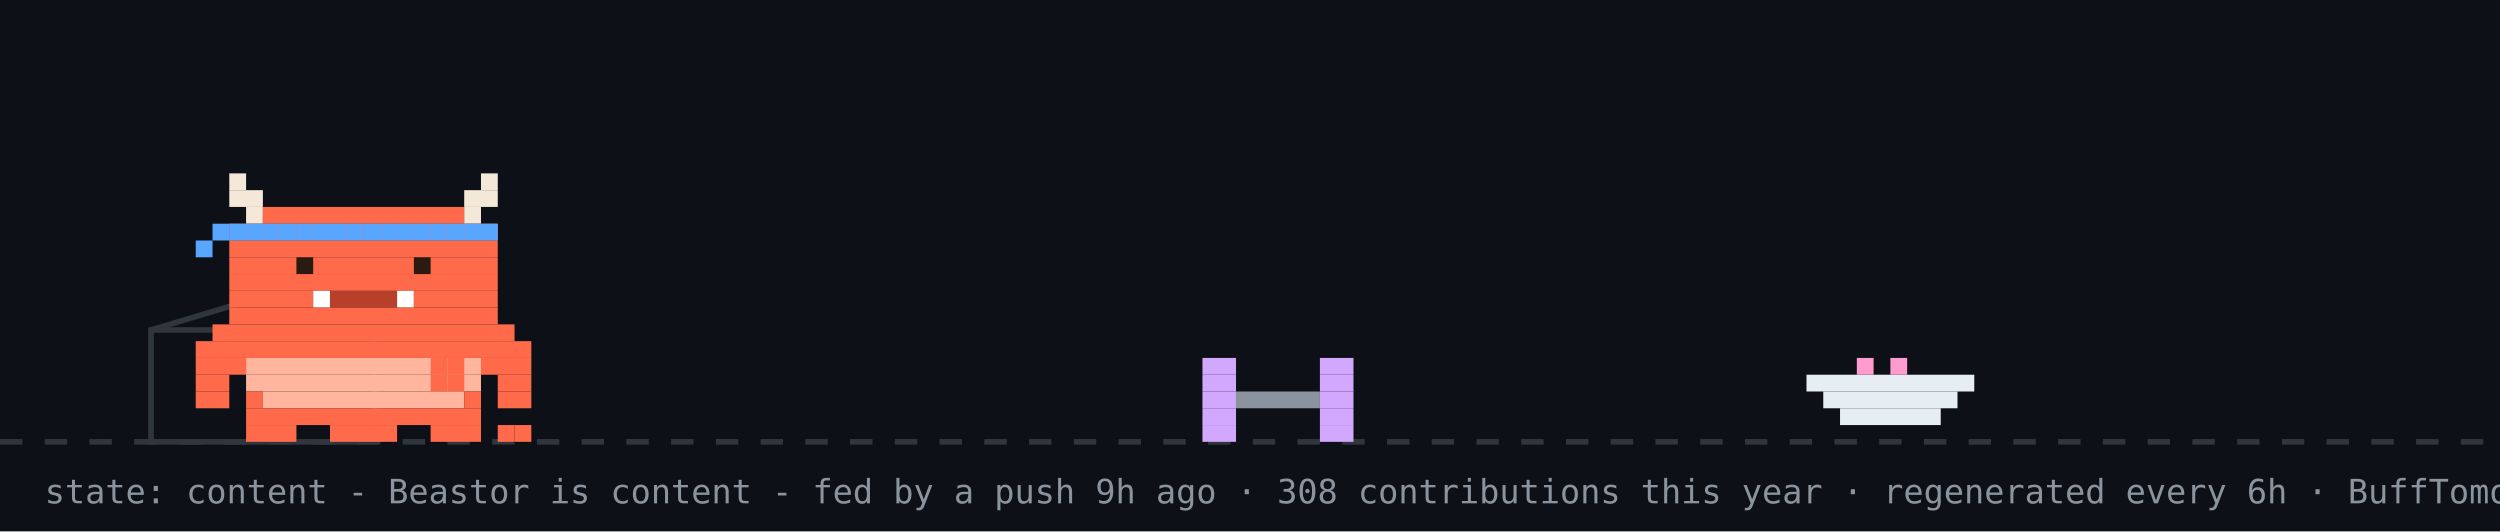
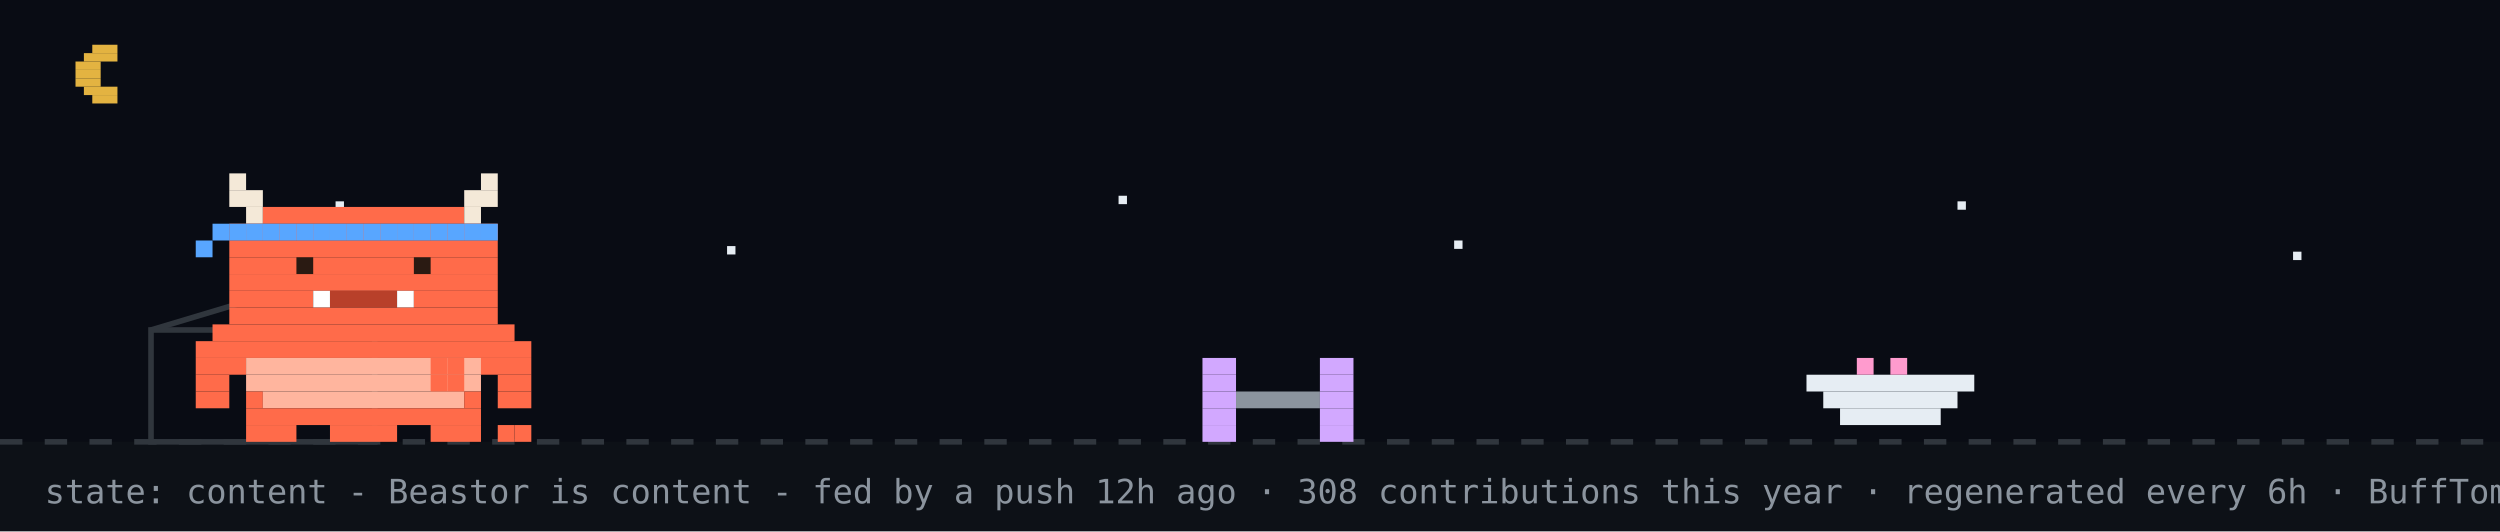
<svg xmlns="http://www.w3.org/2000/svg" width="894" height="190" viewBox="0 0 894 190" role="img" aria-label="Beastor: content">
  <rect width="894" height="190" fill="#0d1117" />
+   <rect width="894" height="158" fill="#02060f" opacity="0.4" />
+   <rect x="33" y="16" width="9" height="3" fill="#e3b341" />
+   <rect x="30" y="19" width="12" height="3" fill="#e3b341" />
+   <rect x="27" y="22" width="9" height="3" fill="#e3b341" />
+   <rect x="27" y="25" width="9" height="3" fill="#e3b341" />
+   <rect x="27" y="28" width="9" height="3" fill="#e3b341" />
+   <rect x="30" y="31" width="12" height="3" fill="#e3b341" />
+   <rect x="33" y="34" width="9" height="3" fill="#e3b341" />
+   <rect x="120" y="72" width="3" height="3" fill="#e6edf3">
+     <animate attributeName="opacity" values="1;0.2;1" dur="2.2s" begin="0s" repeatCount="indefinite" />
+   </rect>
+   <rect x="260" y="88" width="3" height="3" fill="#e6edf3">
+     <animate attributeName="opacity" values="1;0.2;1" dur="2.2s" begin="0.7s" repeatCount="indefinite" />
+   </rect>
+   <rect x="400" y="70" width="3" height="3" fill="#e6edf3">
+     <animate attributeName="opacity" values="1;0.2;1" dur="2.2s" begin="1.3s" repeatCount="indefinite" />
+   </rect>
+   <rect x="520" y="86" width="3" height="3" fill="#e6edf3">
+     <animate attributeName="opacity" values="1;0.2;1" dur="2.2s" begin="0.4s" repeatCount="indefinite" />
+   </rect>
+   <rect x="700" y="72" width="3" height="3" fill="#e6edf3">
+     <animate attributeName="opacity" values="1;0.2;1" dur="2.2s" begin="1.7s" repeatCount="indefinite" />
+   </rect>
+   <rect x="820" y="90" width="3" height="3" fill="#e6edf3">
+     <animate attributeName="opacity" values="1;0.2;1" dur="2.2s" begin="1s" repeatCount="indefinite" />
+   </rect>
  <line x1="0" y1="158" x2="894" y2="158" stroke="#30363d" stroke-width="2" stroke-dasharray="8 8" />
  <rect x="54" y="118" width="80" height="40" fill="none" stroke="#30363d" stroke-width="2" />
  <line x1="54" y1="118" x2="94" y2="106" stroke="#30363d" stroke-width="2" />
  <g transform="translate(430,0)">
    <g>
      <animateTransform attributeName="transform" type="translate" values="0 0;0 0;52 -10;52 0;52 0;0 0" keyTimes="0;0.660;0.690;0.780;0.860;1" dur="32s" begin="7s" repeatCount="indefinite" />
      <rect x="0" y="128" width="12" height="6" fill="#d2a8ff" />
      <rect x="42" y="128" width="12" height="6" fill="#d2a8ff" />
      <rect x="0" y="134" width="12" height="6" fill="#d2a8ff" />
      <rect x="42" y="134" width="12" height="6" fill="#d2a8ff" />
      <rect x="0" y="140" width="12" height="6" fill="#d2a8ff" />
      <rect x="12" y="140" width="30" height="6" fill="#8b949e" />
      <rect x="42" y="140" width="12" height="6" fill="#d2a8ff" />
      <rect x="0" y="146" width="12" height="6" fill="#d2a8ff" />
      <rect x="42" y="146" width="12" height="6" fill="#d2a8ff" />
      <rect x="0" y="152" width="12" height="6" fill="#d2a8ff" />
      <rect x="42" y="152" width="12" height="6" fill="#d2a8ff" />
    </g>
  </g>
  <rect x="646" y="134" width="60" height="6" fill="#e6edf3" />
  <rect x="652" y="140" width="48" height="6" fill="#e6edf3" />
  <rect x="658" y="146" width="36" height="6" fill="#e6edf3" />
  <rect x="664" y="128" width="6" height="6" fill="#ff9bce" />
  <rect x="676" y="128" width="6" height="6" fill="#ff9bce" />
  <g transform="translate(70,0)">
    <animateTransform attributeName="transform" type="translate" values="70 0;500 0;500 0;320 0;320 0;70 0;70 0" keyTimes="0;0.12;0.35;0.45;0.62;0.82;1" dur="32s" begin="7s" repeatCount="indefinite" />
    <g>
      <animateTransform attributeName="transform" type="translate" values="0 0;0 -3;0 0" dur="0.7s" repeatCount="indefinite" />
      <rect x="0" y="122" width="120" height="6" fill="#FF6B4A" />
      <rect x="0" y="128" width="18" height="6" fill="#FF6B4A" />
      <rect x="18" y="128" width="84" height="6" fill="#FFB59E" />
      <rect x="102" y="128" width="18" height="6" fill="#FF6B4A" />
      <rect x="0" y="134" width="12" height="6" fill="#FF6B4A" />
      <rect x="18" y="134" width="84" height="6" fill="#FFB59E" />
      <rect x="108" y="134" width="12" height="6" fill="#FF6B4A" />
      <rect x="0" y="140" width="12" height="6" fill="#FF6B4A" />
      <rect x="18" y="140" width="6" height="6" fill="#FF6B4A" />
      <rect x="24" y="140" width="72" height="6" fill="#FFB59E" />
      <rect x="96" y="140" width="6" height="6" fill="#FF6B4A" />
      <rect x="108" y="140" width="12" height="6" fill="#FF6B4A" />
      <rect x="18" y="146" width="84" height="6" fill="#FF6B4A" />
      <rect x="18" y="152" width="18" height="6" fill="#FF6B4A" />
      <rect x="48" y="152" width="24" height="6" fill="#FF6B4A" />
      <rect x="84" y="152" width="18" height="6" fill="#FF6B4A" />
      <g>
        <animate attributeName="opacity" values="1;0;1" keyTimes="0;0.5;1" calcMode="discrete" dur="1.4s" repeatCount="indefinite" />
        <rect x="108" y="152" width="6" height="6" fill="#FF6B4A" />
        <rect x="114" y="152" width="6" height="6" fill="#FF6B4A" />
      </g>
      <g opacity="0">
        <animate attributeName="opacity" values="0;1;0" keyTimes="0;0.5;1" calcMode="discrete" dur="1.4s" repeatCount="indefinite" />
        <rect x="108" y="152" width="6" height="6" fill="#FF6B4A" />
        <rect x="114" y="146" width="6" height="6" fill="#FF6B4A" />
      </g>
      <g>
        <animate attributeName="opacity" values="1;1;0;0;1" keyTimes="0;0.660;0.720;0.780;1" calcMode="discrete" dur="32s" begin="7s" repeatCount="indefinite" />
        <rect x="84" y="128" width="6" height="6" fill="#FF6B4A" />
        <rect x="90" y="128" width="6" height="6" fill="#FF6B4A" />
        <rect x="84" y="134" width="6" height="6" fill="#FF6B4A" />
        <rect x="90" y="134" width="6" height="6" fill="#FF6B4A" />
      </g>
      <g opacity="0">
        <animate attributeName="opacity" values="0;0;1;1;0" keyTimes="0;0.660;0.720;0.780;1" calcMode="discrete" dur="32s" begin="7s" repeatCount="indefinite" />
        <rect x="96" y="134" width="6" height="6" fill="#FF6B4A" />
        <rect x="102" y="134" width="6" height="6" fill="#FF6B4A" />
        <rect x="108" y="134" width="6" height="6" fill="#FF6B4A" />
        <rect x="114" y="134" width="6" height="6" fill="#FF6B4A" />
        <rect x="114" y="128" width="6" height="6" fill="#FF6B4A" />
      </g>
      <g>
        <animateTransform attributeName="transform" type="translate" values="0 0;0 0;0 8;0 0;0 8;0 0;0 8;0 0;0 0" keyTimes="0.000;0.150;0.180;0.210;0.240;0.270;0.300;0.330;1.000" dur="32s" begin="7s" repeatCount="indefinite" />
        <rect x="12" y="62" width="6" height="6" fill="#F4E9D8" />
        <rect x="102" y="62" width="6" height="6" fill="#F4E9D8" />
        <rect x="12" y="68" width="12" height="6" fill="#F4E9D8" />
        <rect x="96" y="68" width="12" height="6" fill="#F4E9D8" />
        <rect x="18" y="74" width="6" height="6" fill="#F4E9D8" />
        <rect x="24" y="74" width="72" height="6" fill="#FF6B4A" />
        <rect x="96" y="74" width="6" height="6" fill="#F4E9D8" />
        <rect x="12" y="80" width="96" height="6" fill="#FF6B4A" />
        <rect x="12" y="86" width="96" height="6" fill="#FF6B4A" />
        <rect x="12" y="92" width="96" height="6" fill="#FF6B4A" />
        <rect x="12" y="98" width="96" height="6" fill="#FF6B4A" />
        <rect x="12" y="104" width="30" height="6" fill="#FF6B4A" />
        <rect x="42" y="104" width="6" height="6" fill="#FFFFFF" />
        <rect x="48" y="104" width="24" height="6" fill="#B8402A" />
        <rect x="72" y="104" width="6" height="6" fill="#FFFFFF" />
        <rect x="78" y="104" width="30" height="6" fill="#FF6B4A" />
        <rect x="12" y="110" width="96" height="6" fill="#FF6B4A" />
        <rect x="6" y="116" width="108" height="6" fill="#FF6B4A" />
        <rect x="12" y="80" width="6" height="6" fill="#58a6ff" />
        <rect x="18" y="80" width="6" height="6" fill="#58a6ff" />
        <rect x="24" y="80" width="6" height="6" fill="#58a6ff" />
        <rect x="30" y="80" width="6" height="6" fill="#58a6ff" />
        <rect x="36" y="80" width="6" height="6" fill="#58a6ff" />
        <rect x="42" y="80" width="6" height="6" fill="#58a6ff" />
        <rect x="48" y="80" width="6" height="6" fill="#58a6ff" />
        <rect x="54" y="80" width="6" height="6" fill="#58a6ff" />
        <rect x="60" y="80" width="6" height="6" fill="#58a6ff" />
        <rect x="66" y="80" width="6" height="6" fill="#58a6ff" />
        <rect x="72" y="80" width="6" height="6" fill="#58a6ff" />
        <rect x="78" y="80" width="6" height="6" fill="#58a6ff" />
        <rect x="84" y="80" width="6" height="6" fill="#58a6ff" />
        <rect x="90" y="80" width="6" height="6" fill="#58a6ff" />
        <rect x="96" y="80" width="6" height="6" fill="#58a6ff" />
        <rect x="102" y="80" width="6" height="6" fill="#58a6ff" />
        <rect x="6" y="80" width="6" height="6" fill="#58a6ff" />
        <rect x="0" y="86" width="6" height="6" fill="#58a6ff" />
        <g>
          <animate attributeName="opacity" values="1;0;1" keyTimes="0;0.96;1" calcMode="discrete" dur="4.2s" repeatCount="indefinite" />
          <rect x="36" y="92" width="6" height="6" fill="#2A1A12" />
          <rect x="78" y="92" width="6" height="6" fill="#2A1A12" />
        </g>
        <g opacity="0">
          <animate attributeName="opacity" values="0;1;0" keyTimes="0;0.96;1" calcMode="discrete" dur="4.2s" repeatCount="indefinite" />
          <rect x="36" y="92" width="6" height="6" fill="#FF6B4A" />
          <rect x="78" y="92" width="6" height="6" fill="#FF6B4A" />
        </g>
      </g>
      <g opacity="0">
        <animate attributeName="opacity" values="1;1;0;0;1;1" keyTimes="0;0.12;0.13;0.82;0.83;1" calcMode="discrete" dur="32s" begin="7s" repeatCount="indefinite" />
        <g>
          <animate attributeName="opacity" values="1;0;1" calcMode="discrete" dur="0.5s" repeatCount="indefinite" />
          <rect x="108" y="86" width="6" height="6" fill="#FF6B4A" />
          <rect x="114" y="80" width="6" height="6" fill="#FF6B4A" />
          <rect x="114" y="86" width="6" height="6" fill="#FF6B4A" />
        </g>
      </g>
      <g opacity="0">
        <animateTransform attributeName="transform" type="translate" values="0 0;6 -22" dur="2.6s" begin="0.4s" repeatCount="indefinite" />
        <animate attributeName="opacity" values="0;1;1;0" keyTimes="0;0.2;0.7;1" dur="2.6s" begin="0.4s" repeatCount="indefinite" />
        <rect x="87" y="-12" width="3" height="3" fill="#ff7b72" />
        <rect x="93" y="-12" width="3" height="3" fill="#ff7b72" />
        <rect x="84" y="-9" width="15" height="3" fill="#ff7b72" />
        <rect x="84" y="-6" width="15" height="3" fill="#ff7b72" />
        <rect x="87" y="-3" width="9" height="3" fill="#ff7b72" />
        <rect x="90" y="0" width="3" height="3" fill="#ff7b72" />
      </g>
      <g opacity="0">
        <animateTransform attributeName="transform" type="translate" values="0 0;6 -22" dur="2.6s" begin="1.9s" repeatCount="indefinite" />
        <animate attributeName="opacity" values="0;1;1;0" keyTimes="0;0.2;0.7;1" dur="2.6s" begin="1.9s" repeatCount="indefinite" />
        <rect x="105" y="-24" width="3" height="3" fill="#ff7b72" />
        <rect x="111" y="-24" width="3" height="3" fill="#ff7b72" />
        <rect x="102" y="-21" width="15" height="3" fill="#ff7b72" />
        <rect x="102" y="-18" width="15" height="3" fill="#ff7b72" />
        <rect x="105" y="-15" width="9" height="3" fill="#ff7b72" />
        <rect x="108" y="-12" width="3" height="3" fill="#ff7b72" />
      </g>
    </g>
  </g>
  <g opacity="0">
    <animate attributeName="opacity" values="0;0;1;1;0;0" keyTimes="0;0.07;0.14;0.85;0.96;1" dur="7s" repeatCount="1" fill="freeze" />
    <rect x="60" y="12" width="380" height="46" rx="10" fill="#30363d" />
    <polygon points="110,58 130,58 118,74" fill="#30363d" />
-     <text x="76" y="31" font-family="monospace" font-size="13" fill="#e6edf3">good morning! welcome to yuri's corner</text>
+     <text x="76" y="31" font-family="monospace" font-size="13" fill="#e6edf3">up late? me too - welcome to yuri's corner</text>
    <text x="76" y="48" font-family="monospace" font-size="12" fill="#8b949e">scroll down for projects + contact</text>
    <polygon points="230,66 246,66 238,78" fill="#58a6ff">
      <animateTransform attributeName="transform" type="translate" values="0 0;0 6;0 0" dur="0.8s" repeatCount="indefinite" />
    </polygon>
  </g>
  <g opacity="0">
    <animate attributeName="opacity" values="0;0;1;1;0;0" keyTimes="0;0.000;0.040;0.433;0.473;1" dur="18s" begin="5s" repeatCount="indefinite" />
    <rect x="711.6" y="14" width="166.4" height="30" rx="9" fill="#30363d" />
    <polygon points="737.6,44 755.6,44 744.6,54" fill="#30363d" />
    <text x="722.6" y="33" font-family="monospace" font-size="12" fill="#e6edf3">featured projects ↓</text>
  </g>
  <g opacity="0">
    <animate attributeName="opacity" values="0;0;1;1;0;0" keyTimes="0;0.500;0.540;0.933;0.973;1" dur="18s" begin="5s" repeatCount="indefinite" />
    <rect x="696.4" y="14" width="181.6" height="30" rx="9" fill="#30363d" />
    <polygon points="722.4,44 740.4,44 729.4,54" fill="#30363d" />
    <text x="707.4" y="33" font-family="monospace" font-size="12" fill="#e6edf3">live stats + graphs ↓</text>
  </g>
-   <text x="16" y="180" font-family="monospace" font-size="12" fill="#8b949e">state: content - Beastor is content - fed by a push 9h ago · 308 contributions this year · regenerated every 6h · BuffTomo, based on YourTomo by prsdx</text>
+   <text x="16" y="180" font-family="monospace" font-size="12" fill="#8b949e">state: content - Beastor is content - fed by a push 12h ago · 308 contributions this year · regenerated every 6h · BuffTomo, based on YourTomo by prsdx</text>
</svg>
